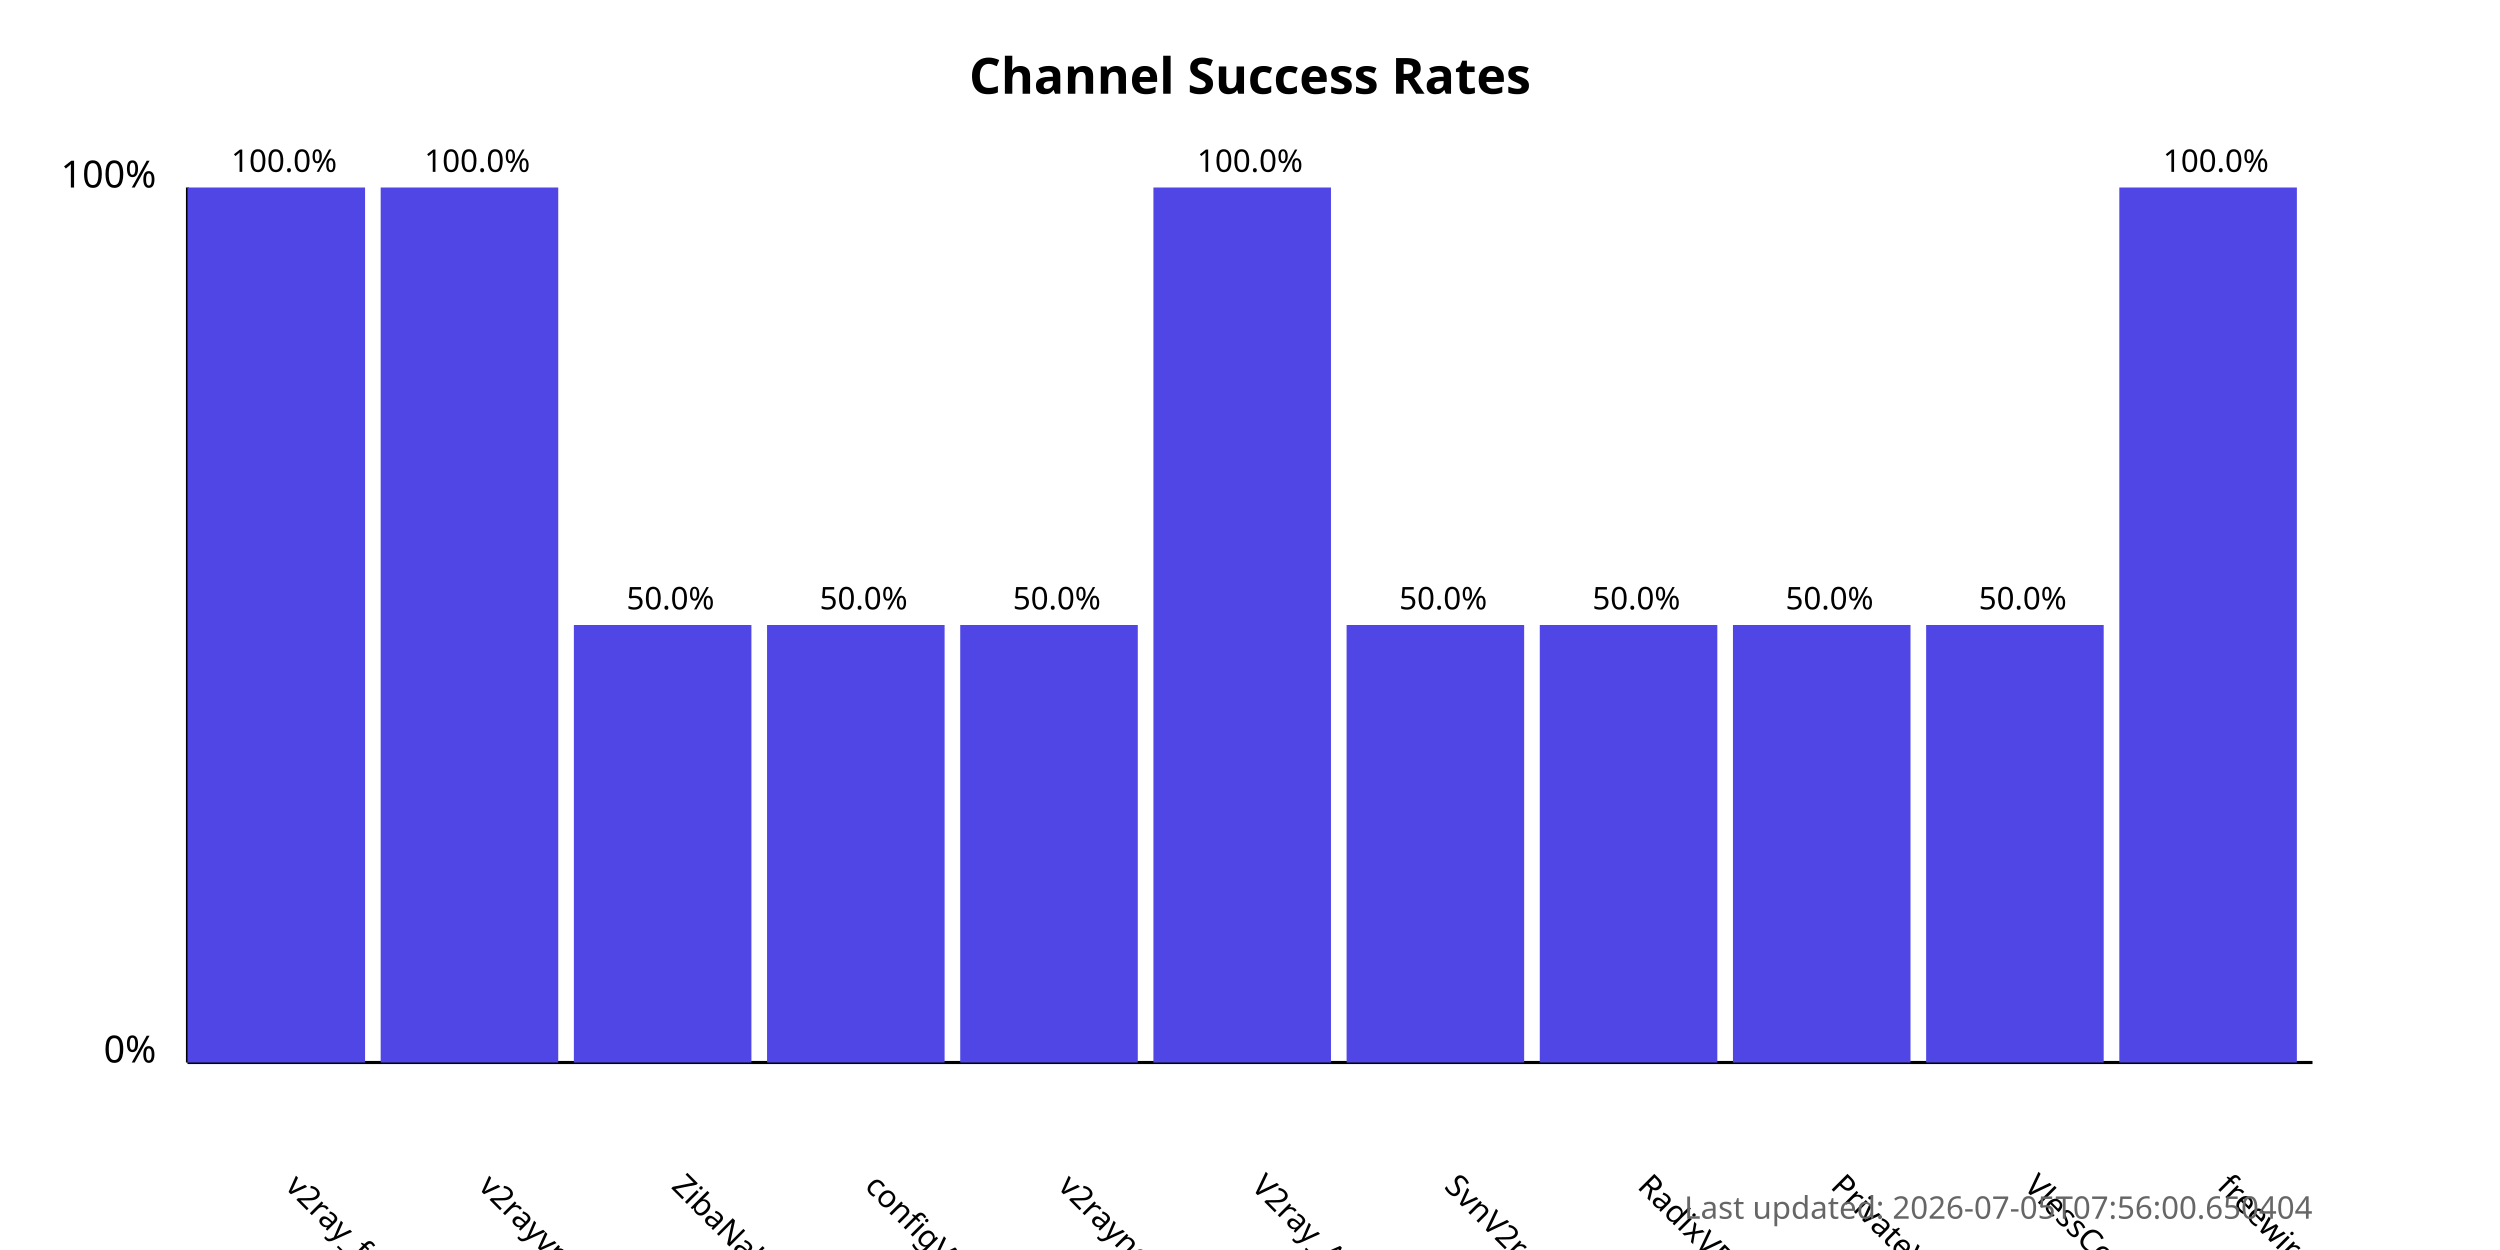
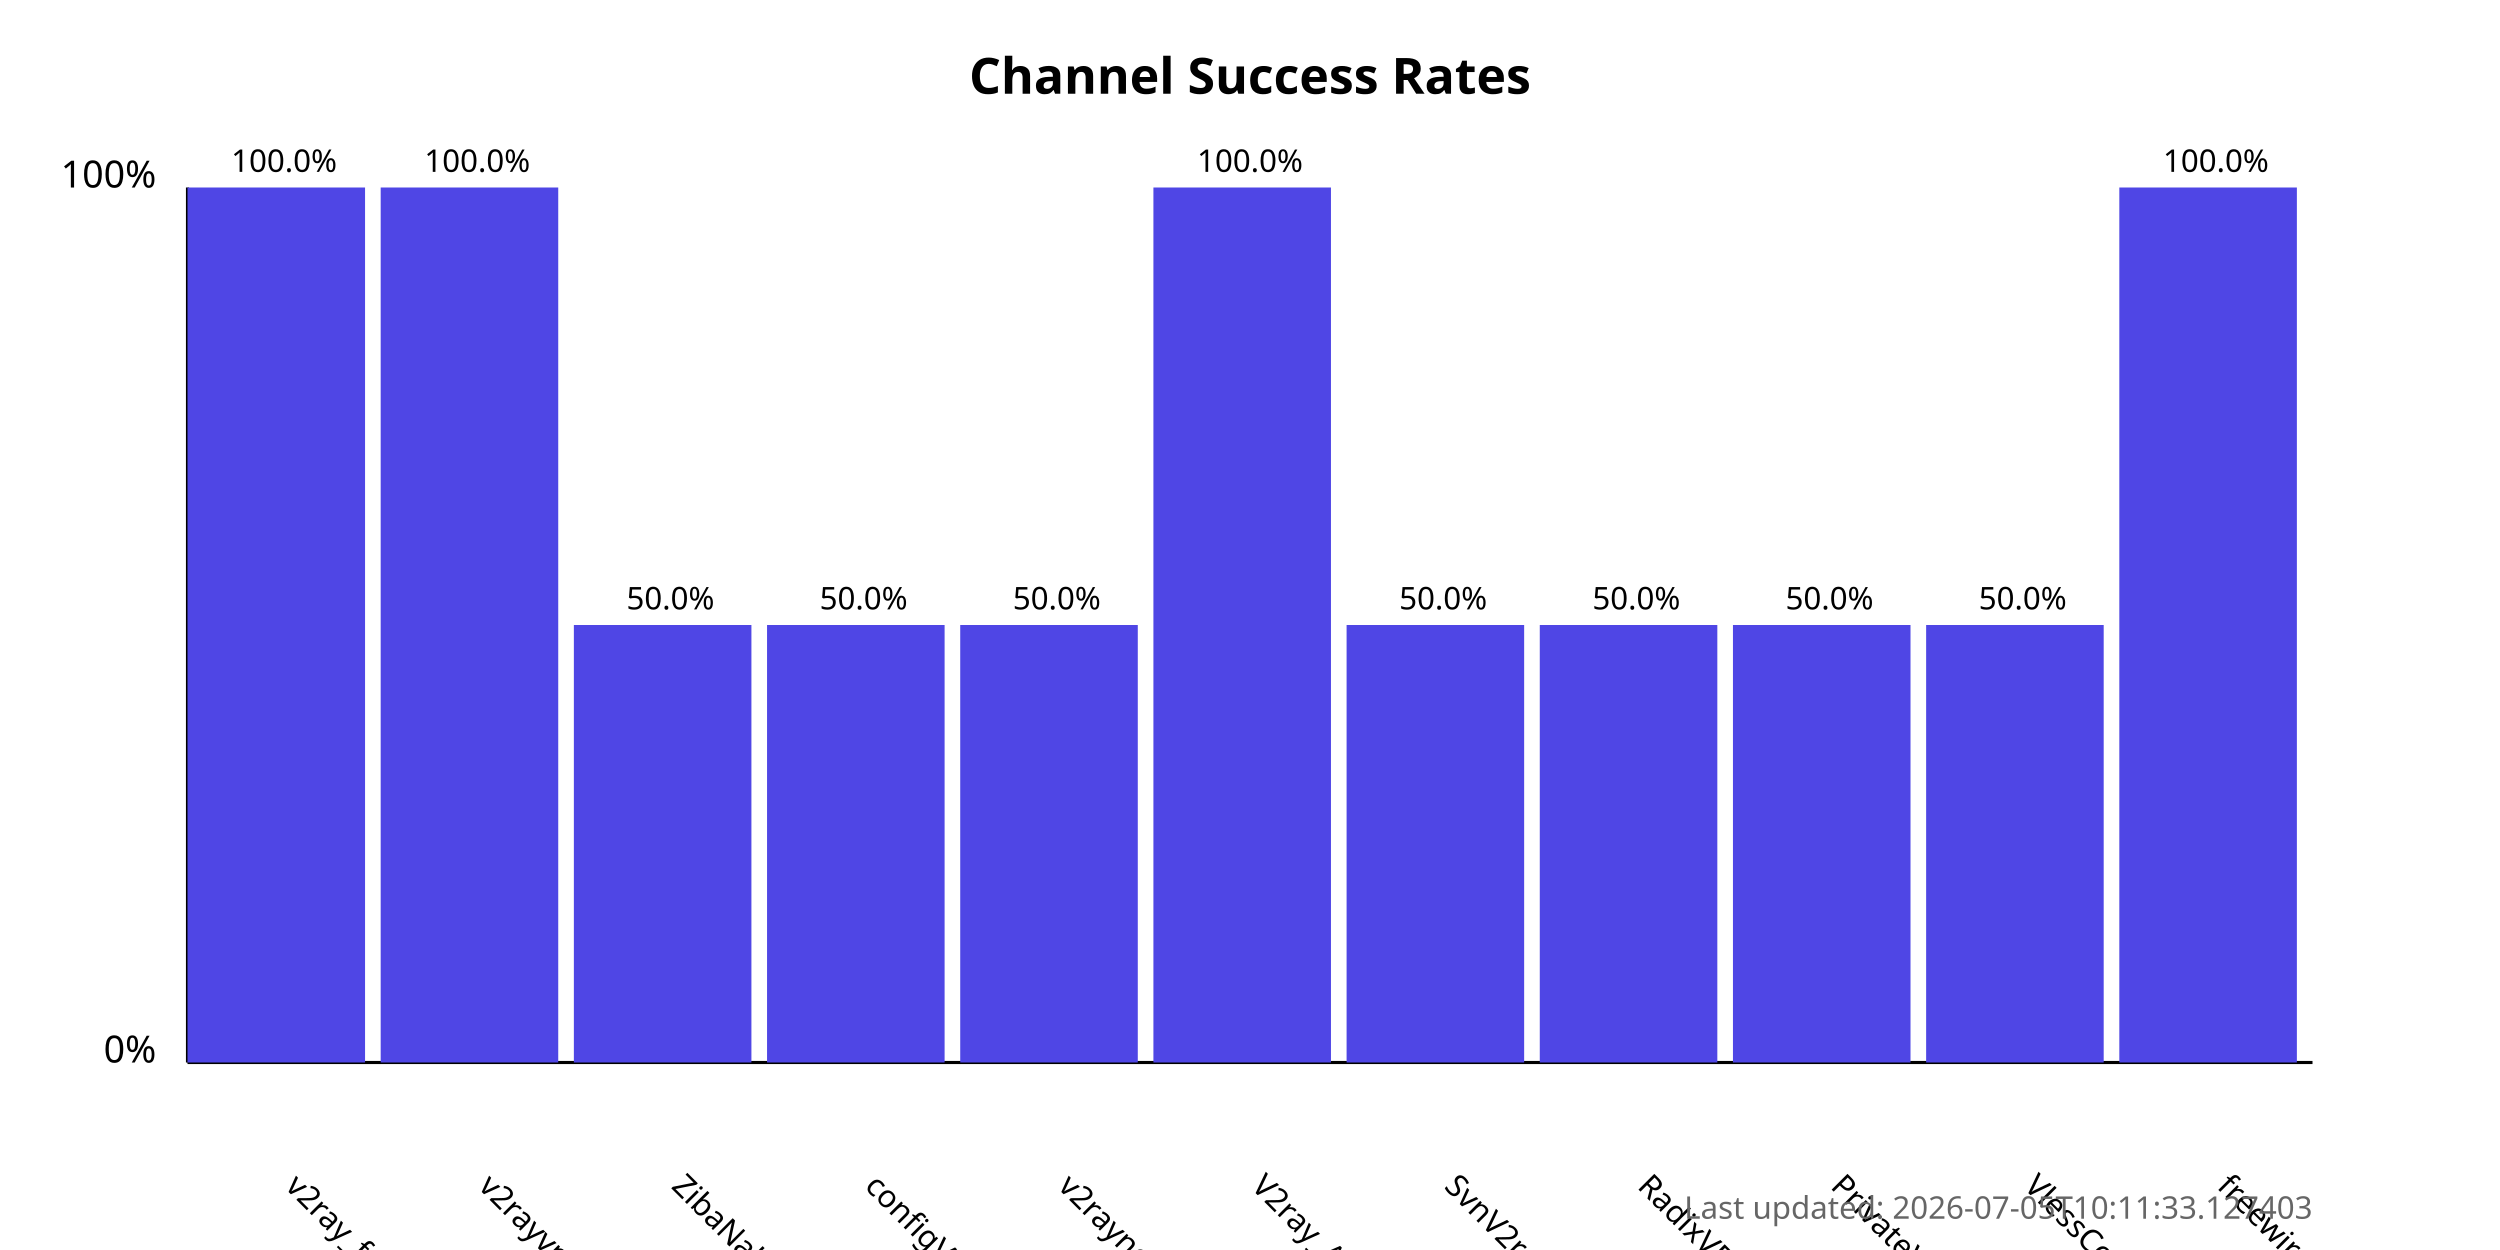
<svg xmlns="http://www.w3.org/2000/svg" width="800" height="400">
  <style>
            .chart-title { font: bold 16px sans-serif; }
            .axis-label { font: 12px sans-serif; }
            .tick-label { font: 10px sans-serif; }
            .bar { fill: #4f46e5; }
            .bar:hover { fill: #6366f1; }
            .timestamp { font: 10px sans-serif; fill: #666; }
        </style>
  <text x="400.0" y="30" text-anchor="middle" class="chart-title">
            Channel Success Rates
        </text>
  <line x1="60" y1="340" x2="60" y2="60" stroke="black" stroke-width="1" />
  <line x1="60" y1="340" x2="740" y2="340" stroke="black" stroke-width="1" />
  <text x="50" y="340" text-anchor="end" class="axis-label">0%</text>
  <text x="50" y="60" text-anchor="end" class="axis-label">100%</text>
  <g>
    <rect x="60" y="60.0" width="56.818" height="280.0" class="bar" />
    <text x="90.909" y="380" transform="rotate(45, 90.90909, 380)" text-anchor="start" class="tick-label">
                v2ray_free_conf
            </text>
    <text x="90.909" y="55.0" text-anchor="middle" class="tick-label">
                100.0%
            </text>
  </g>
  <g>
    <rect x="121.818" y="60.0" width="56.818" height="280.0" class="bar" />
    <text x="152.727" y="380" transform="rotate(45, 152.7273, 380)" text-anchor="start" class="tick-label">
                v2rayvpno
            </text>
    <text x="152.727" y="55.0" text-anchor="middle" class="tick-label">
                100.0%
            </text>
  </g>
  <g>
    <rect x="183.636" y="200.0" width="56.818" height="140.0" class="bar" />
    <text x="214.545" y="380" transform="rotate(45, 214.5455, 380)" text-anchor="start" class="tick-label">
                ZibaNabz
            </text>
    <text x="214.545" y="195.0" text-anchor="middle" class="tick-label">
                50.0%
            </text>
  </g>
  <g>
    <rect x="245.455" y="200.0" width="56.818" height="140.0" class="bar" />
    <text x="276.364" y="380" transform="rotate(45, 276.3636, 380)" text-anchor="start" class="tick-label">
                configV2rayForFree
            </text>
    <text x="276.364" y="195.0" text-anchor="middle" class="tick-label">
                50.0%
            </text>
  </g>
  <g>
    <rect x="307.273" y="200.0" width="56.818" height="140.0" class="bar" />
    <text x="338.182" y="380" transform="rotate(45, 338.1818, 380)" text-anchor="start" class="tick-label">
                v2rayngvpn
            </text>
    <text x="338.182" y="195.0" text-anchor="middle" class="tick-label">
                50.0%
            </text>
  </g>
  <g>
    <rect x="369.091" y="60.0" width="56.818" height="280.0" class="bar" />
    <text x="400.0" y="380" transform="rotate(45, 400.0, 380)" text-anchor="start" class="tick-label">
                V2ray_Alpha
            </text>
    <text x="400.0" y="55.0" text-anchor="middle" class="tick-label">
                100.0%
            </text>
  </g>
  <g>
    <rect x="430.909" y="200.0" width="56.818" height="140.0" class="bar" />
    <text x="461.818" y="380" transform="rotate(45, 461.8182, 380)" text-anchor="start" class="tick-label">
                SvnV2ray
            </text>
    <text x="461.818" y="195.0" text-anchor="middle" class="tick-label">
                50.0%
            </text>
  </g>
  <g>
    <rect x="492.727" y="200.0" width="56.818" height="140.0" class="bar" />
    <text x="523.636" y="380" transform="rotate(45, 523.6364, 380)" text-anchor="start" class="tick-label">
                RadixVPN
            </text>
    <text x="523.636" y="195.0" text-anchor="middle" class="tick-label">
                50.0%
            </text>
  </g>
  <g>
    <rect x="554.545" y="200.0" width="56.818" height="140.0" class="bar" />
    <text x="585.455" y="380" transform="rotate(45, 585.4545, 380)" text-anchor="start" class="tick-label">
                PrivateVPNs
            </text>
    <text x="585.455" y="195.0" text-anchor="middle" class="tick-label">
                50.0%
            </text>
  </g>
  <g>
    <rect x="616.364" y="200.0" width="56.818" height="140.0" class="bar" />
    <text x="647.273" y="380" transform="rotate(45, 647.2727, 380)" text-anchor="start" class="tick-label">
                VlessConfig
            </text>
    <text x="647.273" y="195.0" text-anchor="middle" class="tick-label">
                50.0%
            </text>
  </g>
  <g>
    <rect x="678.182" y="60.0" width="56.818" height="280.0" class="bar" />
    <text x="709.091" y="380" transform="rotate(45, 709.0909, 380)" text-anchor="start" class="tick-label">
                freewireguard
            </text>
    <text x="709.091" y="55.0" text-anchor="middle" class="tick-label">
                100.0%
            </text>
  </g>
  <text x="740" y="390" text-anchor="end" class="timestamp">
-             Last updated: 2026-07-05T07:56:00.650404
+             Last updated: 2026-07-05T10:11:33.127403
        </text>
</svg>
